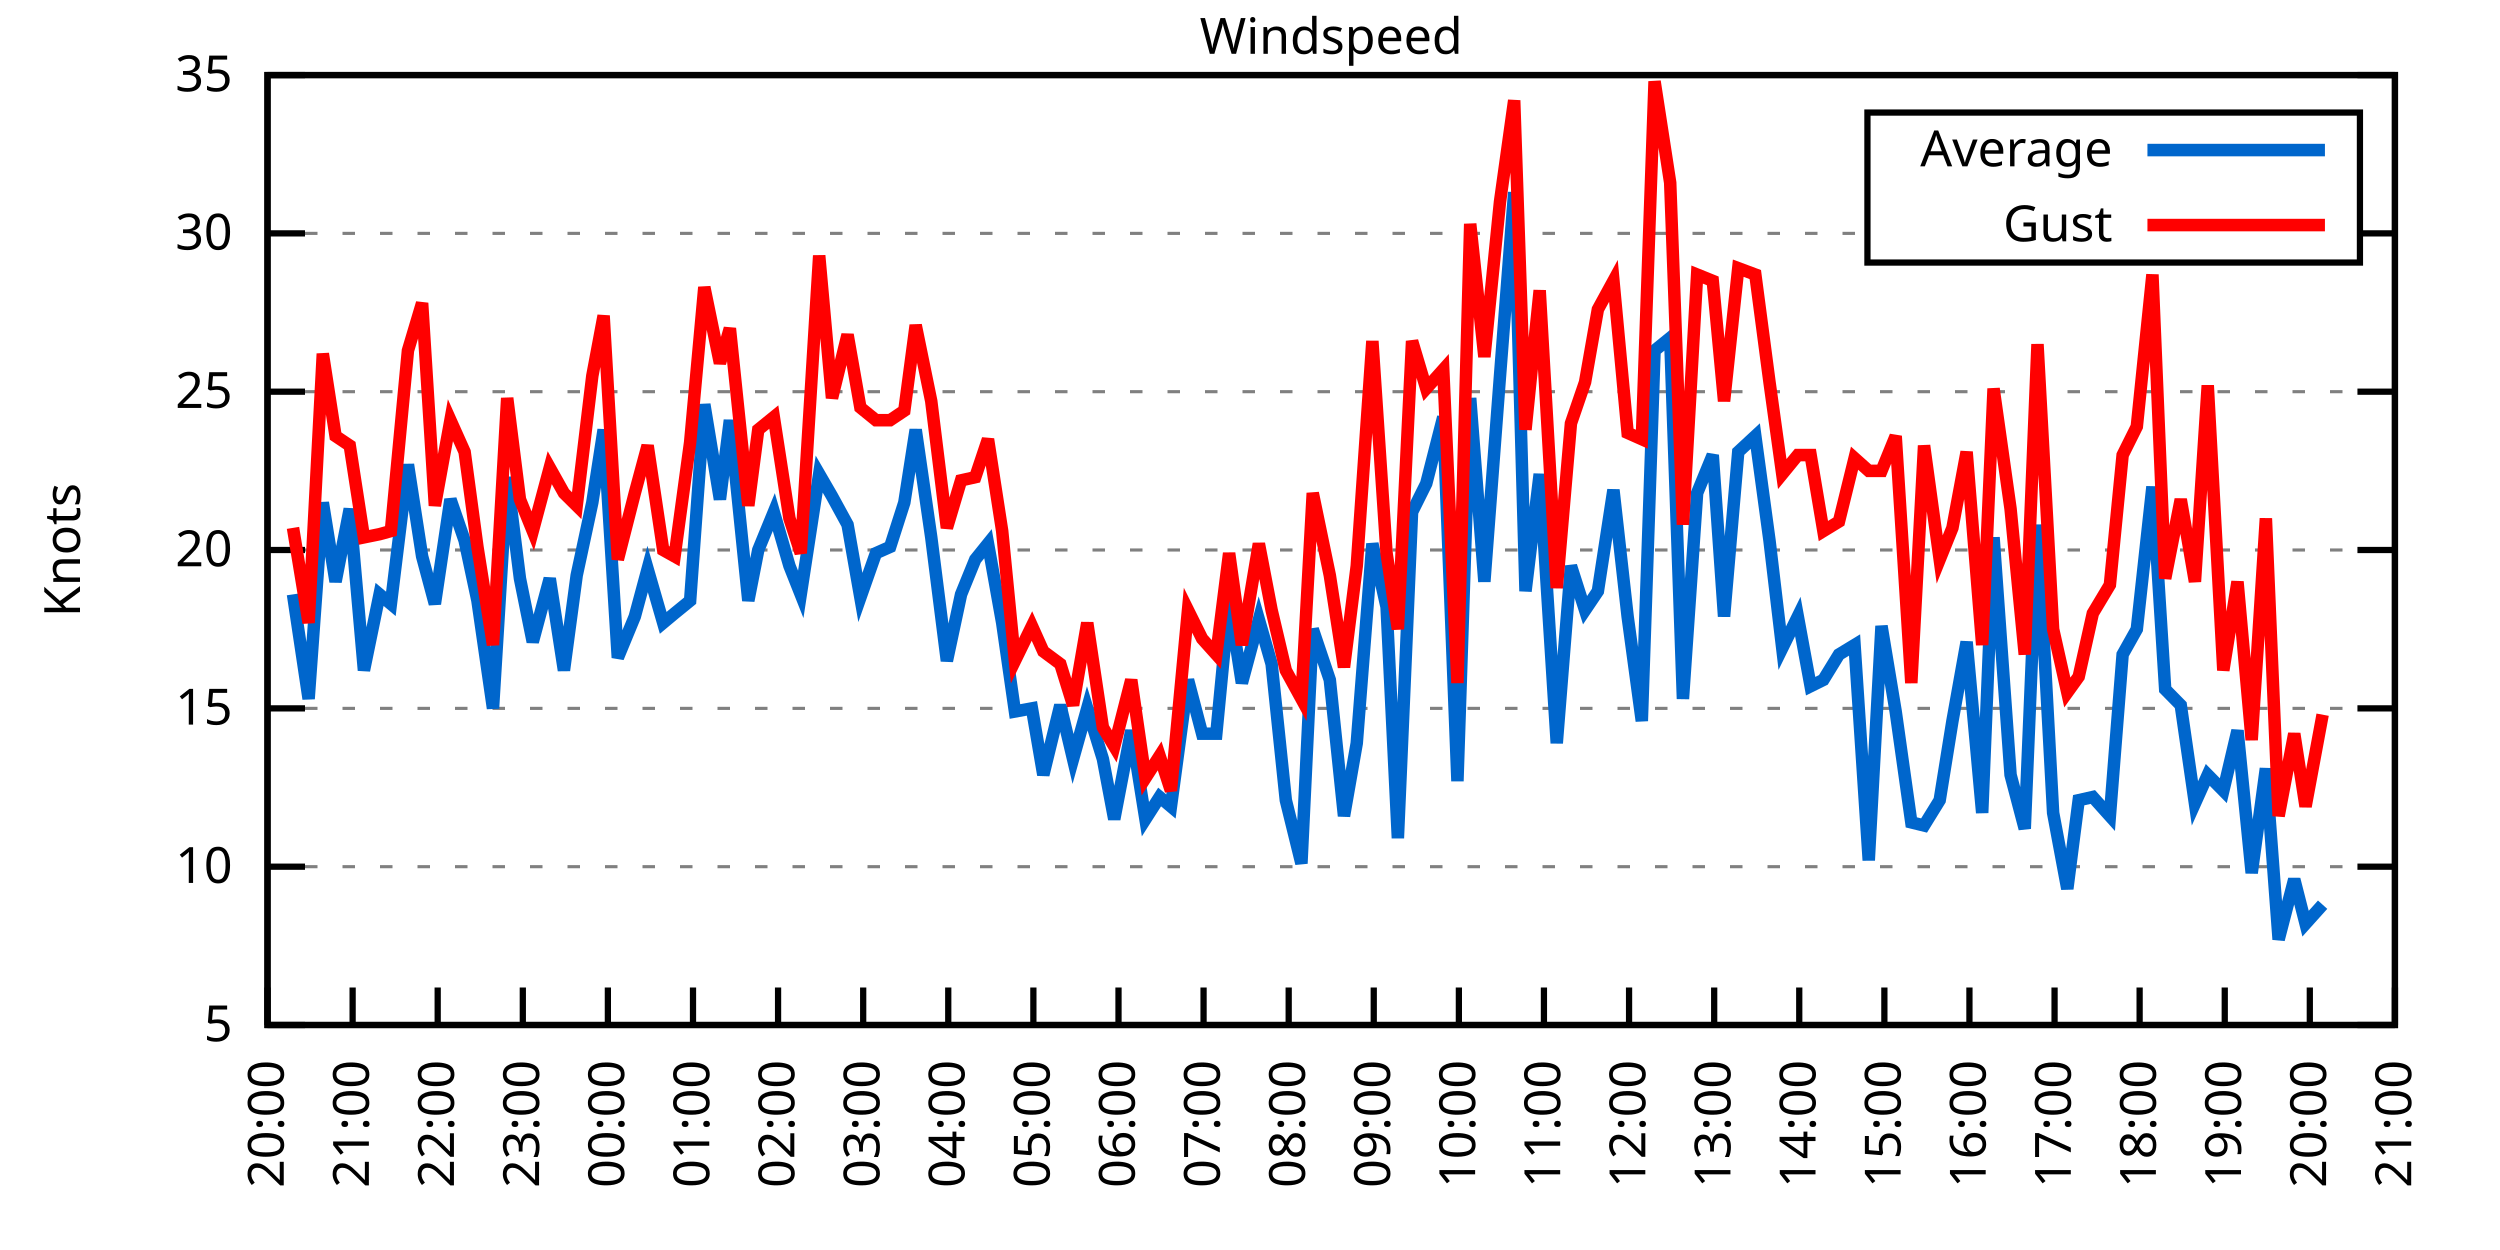
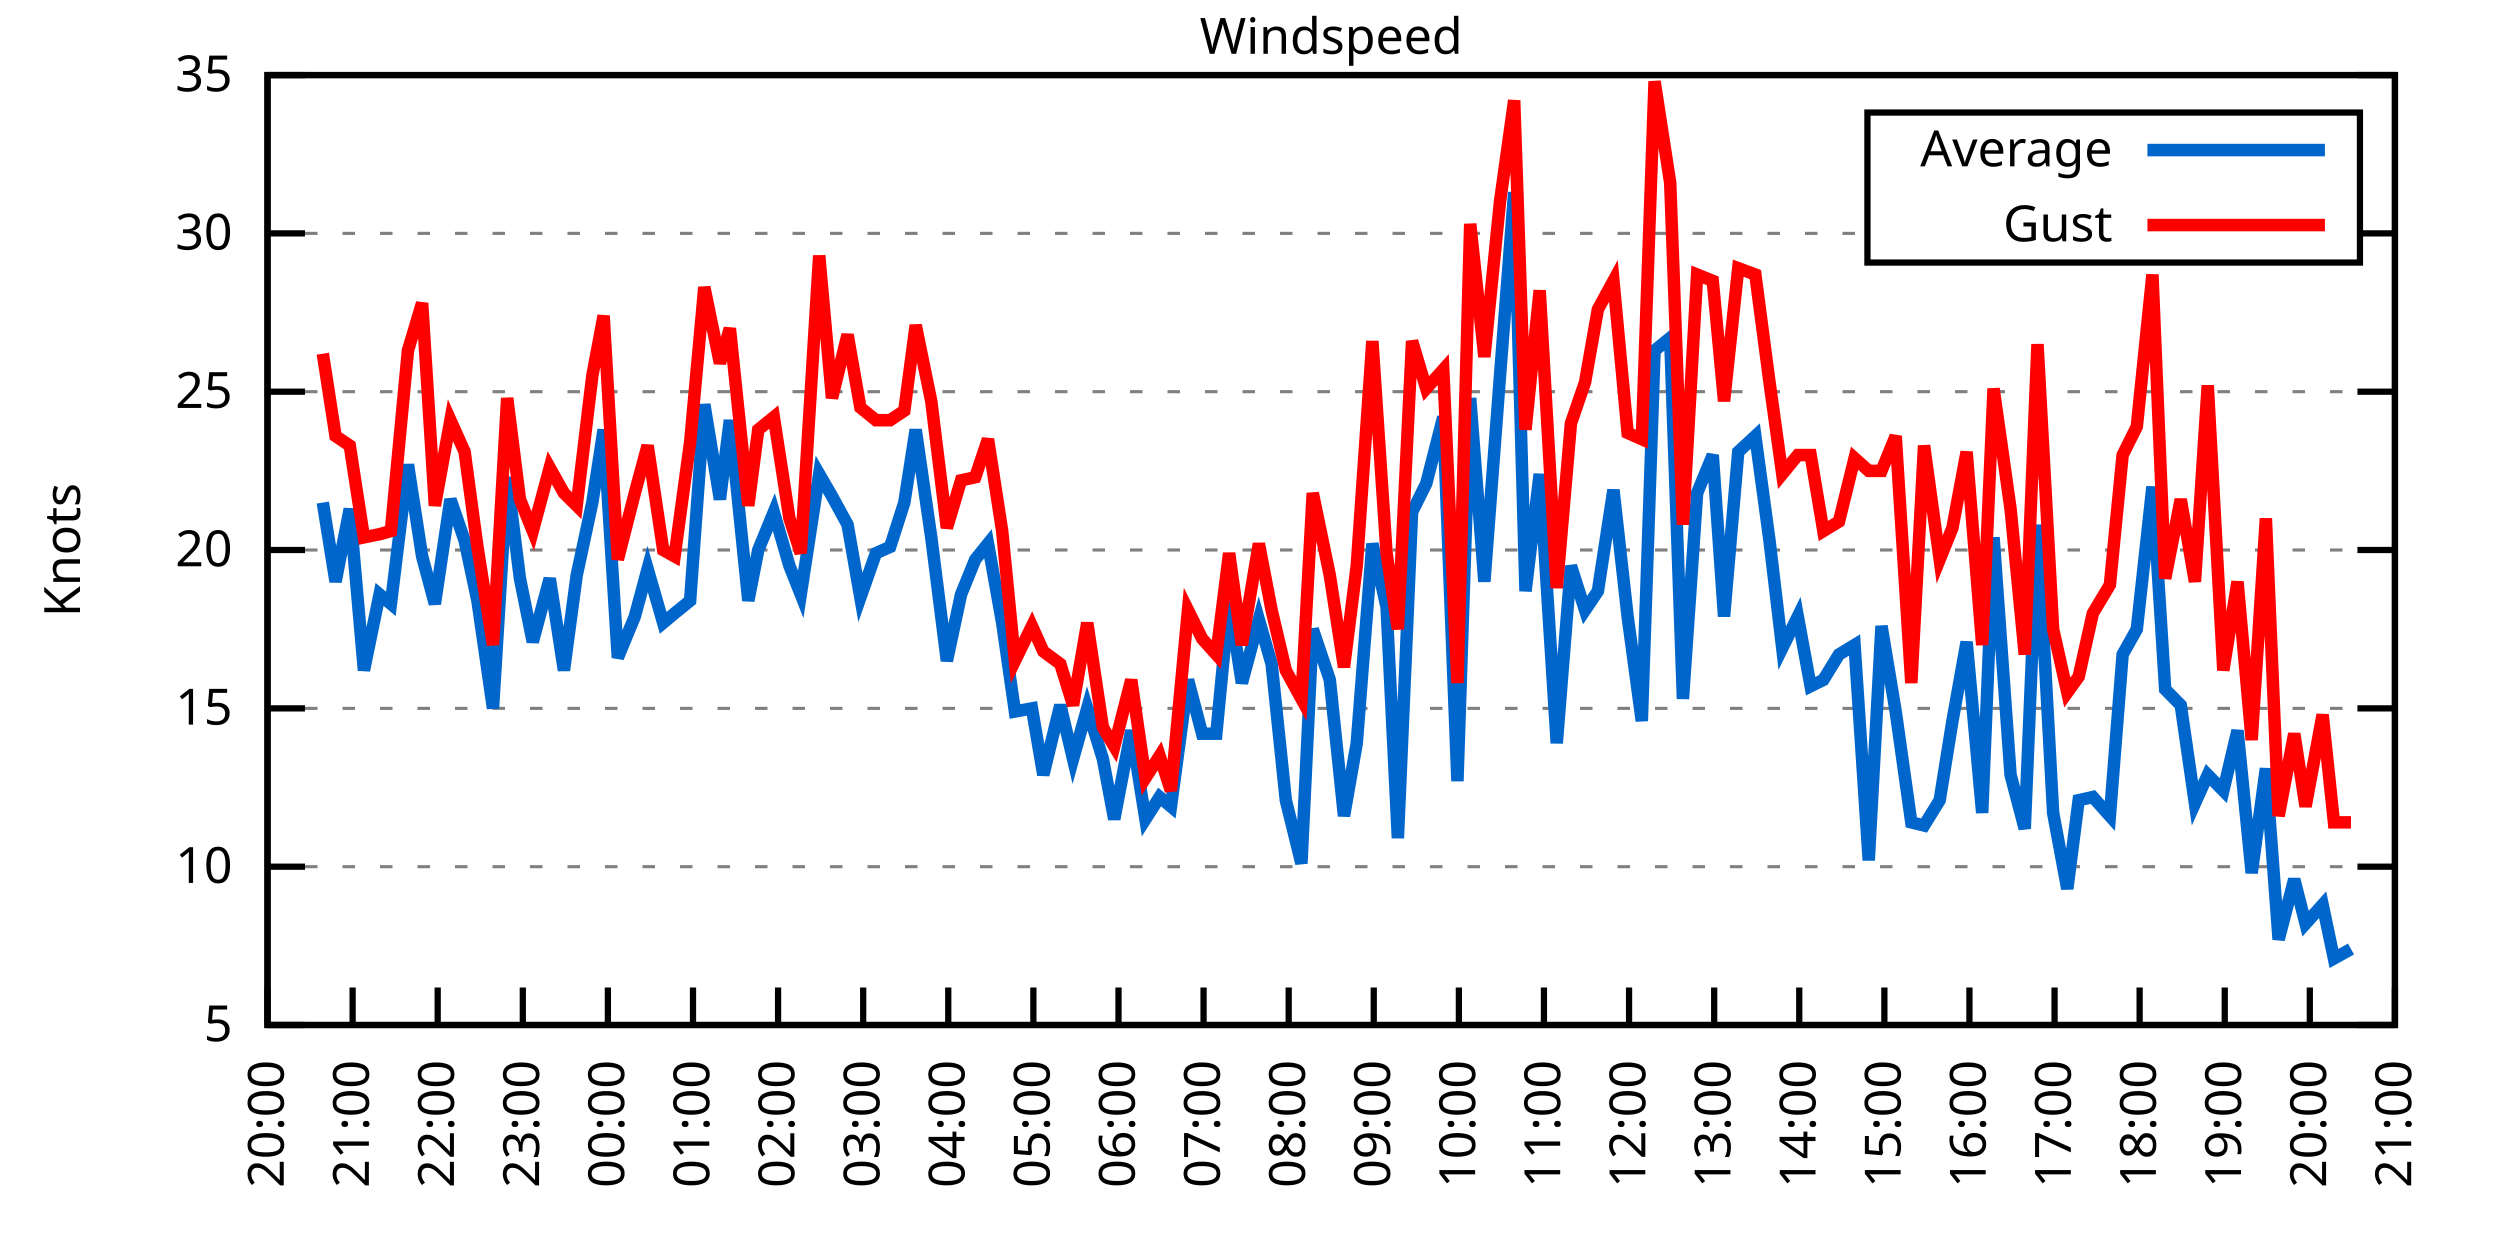
<svg xmlns="http://www.w3.org/2000/svg" xmlns:xlink="http://www.w3.org/1999/xlink" width="400" height="200" viewBox="0 0 400 200">
  <g id="gnuplot_canvas">
    <rect x="0" y="0" width="400" height="200" fill="none" />
    <defs>
      <circle id="gpDot" r="0.5" stroke-width="0.5" stroke="currentColor" />
      <path id="gpPt0" stroke-width="0.333" stroke="currentColor" d="M-1,0 h2 M0,-1 v2" />
      <path id="gpPt1" stroke-width="0.333" stroke="currentColor" d="M-1,-1 L1,1 M1,-1 L-1,1" />
      <path id="gpPt2" stroke-width="0.333" stroke="currentColor" d="M-1,0 L1,0 M0,-1 L0,1 M-1,-1 L1,1 M-1,1 L1,-1" />
      <rect id="gpPt3" stroke-width="0.333" stroke="currentColor" x="-1" y="-1" width="2" height="2" />
      <rect id="gpPt4" stroke-width="0.333" stroke="currentColor" fill="currentColor" x="-1" y="-1" width="2" height="2" />
      <circle id="gpPt5" stroke-width="0.333" stroke="currentColor" cx="0" cy="0" r="1" />
      <use xlink:href="#gpPt5" id="gpPt6" fill="currentColor" stroke="none" />
      <path id="gpPt7" stroke-width="0.333" stroke="currentColor" d="M0,-1.33 L-1.33,0.67 L1.33,0.67 z" />
      <use xlink:href="#gpPt7" id="gpPt8" fill="currentColor" stroke="none" />
      <use xlink:href="#gpPt7" id="gpPt9" stroke="currentColor" transform="rotate(180)" />
      <use xlink:href="#gpPt9" id="gpPt10" fill="currentColor" stroke="none" />
      <use xlink:href="#gpPt3" id="gpPt11" stroke="currentColor" transform="rotate(45)" />
      <use xlink:href="#gpPt11" id="gpPt12" fill="currentColor" stroke="none" />
      <path id="gpPt13" stroke-width="0.333" stroke="currentColor" d="M0,1.330 L1.265,0.411 L0.782,-1.067 L-0.782,-1.076 L-1.265,0.411 z" />
      <use xlink:href="#gpPt13" id="gpPt14" fill="currentColor" stroke="none" />
      <filter id="textbox" filterUnits="objectBoundingBox" x="0" y="0" height="1" width="1">
        <feFlood flood-color="white" flood-opacity="1" result="bgnd" />
        <feComposite in="SourceGraphic" in2="bgnd" operator="atop" />
      </filter>
      <filter id="greybox" filterUnits="objectBoundingBox" x="0" y="0" height="1" width="1">
        <feFlood flood-color="lightgrey" flood-opacity="1" result="grey" />
        <feComposite in="SourceGraphic" in2="grey" operator="atop" />
      </filter>
    </defs>
    <g fill="none" color="white" stroke="currentColor" stroke-width="1.00" stroke-linecap="butt" stroke-linejoin="miter">
</g>
    <g fill="none" color="black" stroke="currentColor" stroke-width="1.00" stroke-linecap="butt" stroke-linejoin="miter">
      <g stroke="none" shape-rendering="crispEdges">
        <polygon fill="rgb(255, 255, 255)" points="42.80,164.00 383.18,164.00 383.18,12.02 42.80,12.02 " />
      </g>
    </g>
    <g fill="none" color="black" stroke="currentColor" stroke-width="1.00" stroke-linecap="butt" stroke-linejoin="miter">
</g>
    <g fill="none" color="black" stroke="black" stroke-width="0.50" stroke-linecap="butt" stroke-linejoin="miter">
</g>
    <g fill="none" color="gray" stroke="currentColor" stroke-width="0.50" stroke-linecap="butt" stroke-linejoin="miter">
      <path stroke="gray" stroke-dasharray="2,4" class="gridline" d="M42.80,164.00 L383.19,164.00  " />
    </g>
    <g fill="none" color="gray" stroke="gray" stroke-width="1.00" stroke-linecap="butt" stroke-linejoin="miter">
</g>
    <g fill="none" color="black" stroke="currentColor" stroke-width="1.00" stroke-linecap="butt" stroke-linejoin="miter">
      <path stroke="black" d="M42.80,164.00 L48.80,164.00 M383.19,164.00 L377.19,164.00  " />
      <g transform="translate(37.20,166.60)" stroke="none" fill="black" font-family="Sans" font-size="8.00" text-anchor="end">
        <text>
          <tspan font-family="Sans"> 5</tspan>
        </text>
      </g>
    </g>
    <g fill="none" color="black" stroke="currentColor" stroke-width="1.00" stroke-linecap="butt" stroke-linejoin="miter">
</g>
    <g fill="none" color="black" stroke="black" stroke-width="0.50" stroke-linecap="butt" stroke-linejoin="miter">
</g>
    <g fill="none" color="gray" stroke="currentColor" stroke-width="0.50" stroke-linecap="butt" stroke-linejoin="miter">
      <path stroke="gray" stroke-dasharray="2,4" class="gridline" d="M42.80,138.67 L383.19,138.67  " />
    </g>
    <g fill="none" color="gray" stroke="gray" stroke-width="1.00" stroke-linecap="butt" stroke-linejoin="miter">
</g>
    <g fill="none" color="black" stroke="currentColor" stroke-width="1.00" stroke-linecap="butt" stroke-linejoin="miter">
      <path stroke="black" d="M42.80,138.67 L48.80,138.67 M383.19,138.67 L377.19,138.67  " />
      <g transform="translate(37.20,141.27)" stroke="none" fill="black" font-family="Sans" font-size="8.00" text-anchor="end">
        <text>
          <tspan font-family="Sans"> 10</tspan>
        </text>
      </g>
    </g>
    <g fill="none" color="black" stroke="currentColor" stroke-width="1.00" stroke-linecap="butt" stroke-linejoin="miter">
</g>
    <g fill="none" color="black" stroke="black" stroke-width="0.50" stroke-linecap="butt" stroke-linejoin="miter">
</g>
    <g fill="none" color="gray" stroke="currentColor" stroke-width="0.50" stroke-linecap="butt" stroke-linejoin="miter">
      <path stroke="gray" stroke-dasharray="2,4" class="gridline" d="M42.80,113.34 L383.19,113.34  " />
    </g>
    <g fill="none" color="gray" stroke="gray" stroke-width="1.00" stroke-linecap="butt" stroke-linejoin="miter">
</g>
    <g fill="none" color="black" stroke="currentColor" stroke-width="1.00" stroke-linecap="butt" stroke-linejoin="miter">
      <path stroke="black" d="M42.80,113.34 L48.80,113.34 M383.19,113.34 L377.19,113.34  " />
      <g transform="translate(37.20,115.94)" stroke="none" fill="black" font-family="Sans" font-size="8.00" text-anchor="end">
        <text>
          <tspan font-family="Sans"> 15</tspan>
        </text>
      </g>
    </g>
    <g fill="none" color="black" stroke="currentColor" stroke-width="1.00" stroke-linecap="butt" stroke-linejoin="miter">
</g>
    <g fill="none" color="black" stroke="black" stroke-width="0.50" stroke-linecap="butt" stroke-linejoin="miter">
</g>
    <g fill="none" color="gray" stroke="currentColor" stroke-width="0.50" stroke-linecap="butt" stroke-linejoin="miter">
      <path stroke="gray" stroke-dasharray="2,4" class="gridline" d="M42.80,88.00 L383.19,88.00  " />
    </g>
    <g fill="none" color="gray" stroke="gray" stroke-width="1.00" stroke-linecap="butt" stroke-linejoin="miter">
</g>
    <g fill="none" color="black" stroke="currentColor" stroke-width="1.00" stroke-linecap="butt" stroke-linejoin="miter">
      <path stroke="black" d="M42.80,88.00 L48.80,88.00 M383.19,88.00 L377.19,88.00  " />
      <g transform="translate(37.20,90.60)" stroke="none" fill="black" font-family="Sans" font-size="8.00" text-anchor="end">
        <text>
          <tspan font-family="Sans"> 20</tspan>
        </text>
      </g>
    </g>
    <g fill="none" color="black" stroke="currentColor" stroke-width="1.00" stroke-linecap="butt" stroke-linejoin="miter">
</g>
    <g fill="none" color="black" stroke="black" stroke-width="0.50" stroke-linecap="butt" stroke-linejoin="miter">
</g>
    <g fill="none" color="gray" stroke="currentColor" stroke-width="0.50" stroke-linecap="butt" stroke-linejoin="miter">
      <path stroke="gray" stroke-dasharray="2,4" class="gridline" d="M42.80,62.67 L383.19,62.67  " />
    </g>
    <g fill="none" color="gray" stroke="gray" stroke-width="1.00" stroke-linecap="butt" stroke-linejoin="miter">
</g>
    <g fill="none" color="black" stroke="currentColor" stroke-width="1.00" stroke-linecap="butt" stroke-linejoin="miter">
      <path stroke="black" d="M42.80,62.67 L48.80,62.67 M383.19,62.67 L377.19,62.67  " />
      <g transform="translate(37.20,65.27)" stroke="none" fill="black" font-family="Sans" font-size="8.00" text-anchor="end">
        <text>
          <tspan font-family="Sans"> 25</tspan>
        </text>
      </g>
    </g>
    <g fill="none" color="black" stroke="currentColor" stroke-width="1.00" stroke-linecap="butt" stroke-linejoin="miter">
</g>
    <g fill="none" color="black" stroke="black" stroke-width="0.50" stroke-linecap="butt" stroke-linejoin="miter">
</g>
    <g fill="none" color="gray" stroke="currentColor" stroke-width="0.50" stroke-linecap="butt" stroke-linejoin="miter">
      <path stroke="gray" stroke-dasharray="2,4" class="gridline" d="M42.80,37.34 L298.79,37.34 M377.59,37.34 L383.19,37.34  " />
    </g>
    <g fill="none" color="gray" stroke="gray" stroke-width="1.00" stroke-linecap="butt" stroke-linejoin="miter">
</g>
    <g fill="none" color="black" stroke="currentColor" stroke-width="1.00" stroke-linecap="butt" stroke-linejoin="miter">
      <path stroke="black" d="M42.80,37.34 L48.80,37.34 M383.19,37.34 L377.19,37.34  " />
      <g transform="translate(37.20,39.94)" stroke="none" fill="black" font-family="Sans" font-size="8.00" text-anchor="end">
        <text>
          <tspan font-family="Sans"> 30</tspan>
        </text>
      </g>
    </g>
    <g fill="none" color="black" stroke="currentColor" stroke-width="1.00" stroke-linecap="butt" stroke-linejoin="miter">
</g>
    <g fill="none" color="black" stroke="black" stroke-width="0.50" stroke-linecap="butt" stroke-linejoin="miter">
</g>
    <g fill="none" color="gray" stroke="currentColor" stroke-width="0.50" stroke-linecap="butt" stroke-linejoin="miter">
      <path stroke="gray" stroke-dasharray="2,4" class="gridline" d="M42.80,12.01 L383.19,12.01  " />
    </g>
    <g fill="none" color="gray" stroke="gray" stroke-width="1.00" stroke-linecap="butt" stroke-linejoin="miter">
</g>
    <g fill="none" color="black" stroke="currentColor" stroke-width="1.00" stroke-linecap="butt" stroke-linejoin="miter">
      <path stroke="black" d="M42.80,12.01 L48.80,12.01 M383.19,12.01 L377.19,12.01  " />
      <g transform="translate(37.20,14.61)" stroke="none" fill="black" font-family="Sans" font-size="8.00" text-anchor="end">
        <text>
          <tspan font-family="Sans"> 35</tspan>
        </text>
      </g>
    </g>
    <g fill="none" color="black" stroke="currentColor" stroke-width="1.00" stroke-linecap="butt" stroke-linejoin="miter">
      <path stroke="black" d="M42.80,164.00 L42.80,158.00  " />
      <g transform="translate(45.40,169.60) rotate(270.00)" stroke="none" fill="black" font-family="Sans" font-size="8.00" text-anchor="end">
        <text>
          <tspan font-family="Sans">20:00</tspan>
        </text>
      </g>
    </g>
    <g fill="none" color="black" stroke="currentColor" stroke-width="1.00" stroke-linecap="butt" stroke-linejoin="miter">
      <path stroke="black" d="M56.42,164.00 L56.42,158.00  " />
      <g transform="translate(59.02,169.60) rotate(270.00)" stroke="none" fill="black" font-family="Sans" font-size="8.00" text-anchor="end">
        <text>
          <tspan font-family="Sans">21:00</tspan>
        </text>
      </g>
    </g>
    <g fill="none" color="black" stroke="currentColor" stroke-width="1.00" stroke-linecap="butt" stroke-linejoin="miter">
      <path stroke="black" d="M70.03,164.00 L70.03,158.00  " />
      <g transform="translate(72.63,169.60) rotate(270.00)" stroke="none" fill="black" font-family="Sans" font-size="8.00" text-anchor="end">
        <text>
          <tspan font-family="Sans">22:00</tspan>
        </text>
      </g>
    </g>
    <g fill="none" color="black" stroke="currentColor" stroke-width="1.00" stroke-linecap="butt" stroke-linejoin="miter">
      <path stroke="black" d="M83.65,164.00 L83.65,158.00  " />
      <g transform="translate(86.25,169.60) rotate(270.00)" stroke="none" fill="black" font-family="Sans" font-size="8.00" text-anchor="end">
        <text>
          <tspan font-family="Sans">23:00</tspan>
        </text>
      </g>
    </g>
    <g fill="none" color="black" stroke="currentColor" stroke-width="1.00" stroke-linecap="butt" stroke-linejoin="miter">
      <path stroke="black" d="M97.26,164.00 L97.26,158.00  " />
      <g transform="translate(99.86,169.60) rotate(270.00)" stroke="none" fill="black" font-family="Sans" font-size="8.00" text-anchor="end">
        <text>
          <tspan font-family="Sans">00:00</tspan>
        </text>
      </g>
    </g>
    <g fill="none" color="black" stroke="currentColor" stroke-width="1.00" stroke-linecap="butt" stroke-linejoin="miter">
      <path stroke="black" d="M110.88,164.00 L110.88,158.00  " />
      <g transform="translate(113.48,169.60) rotate(270.00)" stroke="none" fill="black" font-family="Sans" font-size="8.00" text-anchor="end">
        <text>
          <tspan font-family="Sans">01:00</tspan>
        </text>
      </g>
    </g>
    <g fill="none" color="black" stroke="currentColor" stroke-width="1.00" stroke-linecap="butt" stroke-linejoin="miter">
      <path stroke="black" d="M124.49,164.00 L124.49,158.00  " />
      <g transform="translate(127.09,169.60) rotate(270.00)" stroke="none" fill="black" font-family="Sans" font-size="8.00" text-anchor="end">
        <text>
          <tspan font-family="Sans">02:00</tspan>
        </text>
      </g>
    </g>
    <g fill="none" color="black" stroke="currentColor" stroke-width="1.00" stroke-linecap="butt" stroke-linejoin="miter">
      <path stroke="black" d="M138.11,164.00 L138.11,158.00  " />
      <g transform="translate(140.71,169.60) rotate(270.00)" stroke="none" fill="black" font-family="Sans" font-size="8.00" text-anchor="end">
        <text>
          <tspan font-family="Sans">03:00</tspan>
        </text>
      </g>
    </g>
    <g fill="none" color="black" stroke="currentColor" stroke-width="1.00" stroke-linecap="butt" stroke-linejoin="miter">
      <path stroke="black" d="M151.72,164.00 L151.72,158.00  " />
      <g transform="translate(154.32,169.60) rotate(270.00)" stroke="none" fill="black" font-family="Sans" font-size="8.00" text-anchor="end">
        <text>
          <tspan font-family="Sans">04:00</tspan>
        </text>
      </g>
    </g>
    <g fill="none" color="black" stroke="currentColor" stroke-width="1.00" stroke-linecap="butt" stroke-linejoin="miter">
      <path stroke="black" d="M165.34,164.00 L165.34,158.00  " />
      <g transform="translate(167.94,169.60) rotate(270.00)" stroke="none" fill="black" font-family="Sans" font-size="8.00" text-anchor="end">
        <text>
          <tspan font-family="Sans">05:00</tspan>
        </text>
      </g>
    </g>
    <g fill="none" color="black" stroke="currentColor" stroke-width="1.00" stroke-linecap="butt" stroke-linejoin="miter">
      <path stroke="black" d="M178.96,164.00 L178.96,158.00  " />
      <g transform="translate(181.56,169.60) rotate(270.00)" stroke="none" fill="black" font-family="Sans" font-size="8.00" text-anchor="end">
        <text>
          <tspan font-family="Sans">06:00</tspan>
        </text>
      </g>
    </g>
    <g fill="none" color="black" stroke="currentColor" stroke-width="1.00" stroke-linecap="butt" stroke-linejoin="miter">
      <path stroke="black" d="M192.57,164.00 L192.57,158.00  " />
      <g transform="translate(195.17,169.60) rotate(270.00)" stroke="none" fill="black" font-family="Sans" font-size="8.00" text-anchor="end">
        <text>
          <tspan font-family="Sans">07:00</tspan>
        </text>
      </g>
    </g>
    <g fill="none" color="black" stroke="currentColor" stroke-width="1.00" stroke-linecap="butt" stroke-linejoin="miter">
      <path stroke="black" d="M206.19,164.00 L206.19,158.00  " />
      <g transform="translate(208.79,169.60) rotate(270.00)" stroke="none" fill="black" font-family="Sans" font-size="8.00" text-anchor="end">
        <text>
          <tspan font-family="Sans">08:00</tspan>
        </text>
      </g>
    </g>
    <g fill="none" color="black" stroke="currentColor" stroke-width="1.00" stroke-linecap="butt" stroke-linejoin="miter">
      <path stroke="black" d="M219.80,164.00 L219.80,158.00  " />
      <g transform="translate(222.40,169.60) rotate(270.00)" stroke="none" fill="black" font-family="Sans" font-size="8.00" text-anchor="end">
        <text>
          <tspan font-family="Sans">09:00</tspan>
        </text>
      </g>
    </g>
    <g fill="none" color="black" stroke="currentColor" stroke-width="1.00" stroke-linecap="butt" stroke-linejoin="miter">
      <path stroke="black" d="M233.42,164.00 L233.42,158.00  " />
      <g transform="translate(236.02,169.60) rotate(270.00)" stroke="none" fill="black" font-family="Sans" font-size="8.00" text-anchor="end">
        <text>
          <tspan font-family="Sans">10:00</tspan>
        </text>
      </g>
    </g>
    <g fill="none" color="black" stroke="currentColor" stroke-width="1.00" stroke-linecap="butt" stroke-linejoin="miter">
      <path stroke="black" d="M247.03,164.00 L247.03,158.00  " />
      <g transform="translate(249.63,169.60) rotate(270.00)" stroke="none" fill="black" font-family="Sans" font-size="8.00" text-anchor="end">
        <text>
          <tspan font-family="Sans">11:00</tspan>
        </text>
      </g>
    </g>
    <g fill="none" color="black" stroke="currentColor" stroke-width="1.00" stroke-linecap="butt" stroke-linejoin="miter">
      <path stroke="black" d="M260.65,164.00 L260.65,158.00  " />
      <g transform="translate(263.25,169.60) rotate(270.00)" stroke="none" fill="black" font-family="Sans" font-size="8.00" text-anchor="end">
        <text>
          <tspan font-family="Sans">12:00</tspan>
        </text>
      </g>
    </g>
    <g fill="none" color="black" stroke="currentColor" stroke-width="1.00" stroke-linecap="butt" stroke-linejoin="miter">
      <path stroke="black" d="M274.27,164.00 L274.27,158.00  " />
      <g transform="translate(276.87,169.60) rotate(270.00)" stroke="none" fill="black" font-family="Sans" font-size="8.00" text-anchor="end">
        <text>
          <tspan font-family="Sans">13:00</tspan>
        </text>
      </g>
    </g>
    <g fill="none" color="black" stroke="currentColor" stroke-width="1.00" stroke-linecap="butt" stroke-linejoin="miter">
      <path stroke="black" d="M287.88,164.00 L287.88,158.00  " />
      <g transform="translate(290.48,169.60) rotate(270.00)" stroke="none" fill="black" font-family="Sans" font-size="8.00" text-anchor="end">
        <text>
          <tspan font-family="Sans">14:00</tspan>
        </text>
      </g>
    </g>
    <g fill="none" color="black" stroke="currentColor" stroke-width="1.00" stroke-linecap="butt" stroke-linejoin="miter">
      <path stroke="black" d="M301.50,164.00 L301.50,158.00  " />
      <g transform="translate(304.10,169.60) rotate(270.00)" stroke="none" fill="black" font-family="Sans" font-size="8.00" text-anchor="end">
        <text>
          <tspan font-family="Sans">15:00</tspan>
        </text>
      </g>
    </g>
    <g fill="none" color="black" stroke="currentColor" stroke-width="1.00" stroke-linecap="butt" stroke-linejoin="miter">
      <path stroke="black" d="M315.11,164.00 L315.11,158.00  " />
      <g transform="translate(317.71,169.60) rotate(270.00)" stroke="none" fill="black" font-family="Sans" font-size="8.00" text-anchor="end">
        <text>
          <tspan font-family="Sans">16:00</tspan>
        </text>
      </g>
    </g>
    <g fill="none" color="black" stroke="currentColor" stroke-width="1.00" stroke-linecap="butt" stroke-linejoin="miter">
      <path stroke="black" d="M328.73,164.00 L328.73,158.00  " />
      <g transform="translate(331.33,169.60) rotate(270.00)" stroke="none" fill="black" font-family="Sans" font-size="8.00" text-anchor="end">
        <text>
          <tspan font-family="Sans">17:00</tspan>
        </text>
      </g>
    </g>
    <g fill="none" color="black" stroke="currentColor" stroke-width="1.00" stroke-linecap="butt" stroke-linejoin="miter">
      <path stroke="black" d="M342.34,164.00 L342.34,158.00  " />
      <g transform="translate(344.94,169.60) rotate(270.00)" stroke="none" fill="black" font-family="Sans" font-size="8.00" text-anchor="end">
        <text>
          <tspan font-family="Sans">18:00</tspan>
        </text>
      </g>
    </g>
    <g fill="none" color="black" stroke="currentColor" stroke-width="1.00" stroke-linecap="butt" stroke-linejoin="miter">
      <path stroke="black" d="M355.96,164.00 L355.96,158.00  " />
      <g transform="translate(358.56,169.60) rotate(270.00)" stroke="none" fill="black" font-family="Sans" font-size="8.00" text-anchor="end">
        <text>
          <tspan font-family="Sans">19:00</tspan>
        </text>
      </g>
    </g>
    <g fill="none" color="black" stroke="currentColor" stroke-width="1.00" stroke-linecap="butt" stroke-linejoin="miter">
      <path stroke="black" d="M369.57,164.00 L369.57,158.00  " />
      <g transform="translate(372.17,169.60) rotate(270.00)" stroke="none" fill="black" font-family="Sans" font-size="8.00" text-anchor="end">
        <text>
          <tspan font-family="Sans">20:00</tspan>
        </text>
      </g>
    </g>
    <g fill="none" color="black" stroke="currentColor" stroke-width="1.00" stroke-linecap="butt" stroke-linejoin="miter">
      <path stroke="black" d="M383.19,164.00 L383.19,158.00  " />
      <g transform="translate(385.79,169.60) rotate(270.00)" stroke="none" fill="black" font-family="Sans" font-size="8.00" text-anchor="end">
        <text>
          <tspan font-family="Sans">21:00</tspan>
        </text>
      </g>
    </g>
    <g fill="none" color="black" stroke="currentColor" stroke-width="1.00" stroke-linecap="butt" stroke-linejoin="miter">
</g>
    <g fill="none" color="black" stroke="currentColor" stroke-width="1.00" stroke-linecap="butt" stroke-linejoin="miter">
      <path stroke="black" d="M42.80,12.01 L42.80,164.00 L383.19,164.00 L383.19,12.01 L42.80,12.01 Z  " />
    </g>
    <g fill="none" color="black" stroke="currentColor" stroke-width="1.00" stroke-linecap="butt" stroke-linejoin="miter">
</g>
    <g fill="none" color="black" stroke="currentColor" stroke-width="1.00" stroke-linecap="butt" stroke-linejoin="miter">
      <path stroke="black" d="M298.79,42.01 L298.79,18.01 L377.59,18.01 L377.59,42.01 L298.79,42.01 Z  " />
    </g>
    <g id="Windspeed_plot_1">
      <g fill="none" color="white" stroke="black" stroke-width="2.00" stroke-linecap="butt" stroke-linejoin="miter">
</g>
      <g fill="none" color="black" stroke="currentColor" stroke-width="2.00" stroke-linecap="butt" stroke-linejoin="miter">
        <g transform="translate(337.99,26.61)" stroke="none" fill="black" font-family="Sans" font-size="8.00" text-anchor="end">
          <text>
            <tspan font-family="Sans">Average</tspan>
          </text>
        </g>
      </g>
      <g fill="none" color="black" stroke="currentColor" stroke-width="2.00" stroke-linecap="butt" stroke-linejoin="miter">
-         <path stroke="rgb(  0, 102, 204)" d="M343.59,24.01 L371.99,24.01 M46.88,95.10 L49.38,111.82 L51.65,80.41 L53.69,93.07 L55.96,81.42 L58.23,107.26   L60.73,95.10 L62.54,96.62 L65.27,74.33 L67.54,89.02 L69.58,96.62 L72.07,79.90 L74.34,86.49 L76.39,96.11   L78.88,113.34 L81.15,76.35 L83.19,92.56 L85.24,102.70 L87.96,92.56 L90.23,107.26 L92.27,92.06 L94.77,80.41   L96.58,68.75 L98.85,105.23 L101.57,98.64 L103.62,91.04 L106.11,99.66 L107.93,98.14 L110.42,96.11 L112.69,64.70   L115.19,79.90 L116.78,67.23 L119.73,96.11 L121.32,88.00 L123.81,81.93 L126.31,90.54 L128.12,95.10 L131.07,75.85   L133.12,79.39 L135.61,83.95 L137.66,95.60 L140.15,88.51 L142.42,87.50 L144.69,80.41 L146.51,68.75 L149.00,85.98   L151.50,105.74 L153.77,95.10 L156.04,89.52 L158.08,86.99 L160.35,99.66 L162.39,113.84 L165.11,113.34 L166.93,123.98   L169.65,112.83 L171.69,121.44 L173.96,113.34 L176.46,121.44 L178.28,131.07 L181.00,116.88 L183.27,131.07 L185.54,127.52   L187.35,129.04 L190.08,108.78 L192.34,117.39 L194.61,117.39 L196.66,96.11 L198.70,109.28 L201.42,99.15 L203.46,106.24   L205.73,128.03 L208.23,138.16 L210.04,100.67 L212.77,108.78 L215.04,130.56 L217.08,118.91 L219.58,86.99 L221.85,97.12   L223.66,134.11 L225.93,81.93 L228.20,77.37 L230.92,66.73 L233.19,124.99 L235.23,63.69 L237.50,93.07 L240.00,60.14   L242.27,30.76 L244.08,94.59 L246.35,75.85 L249.08,118.91 L251.35,90.54 L253.61,97.63 L255.66,94.59 L258.15,78.38   L260.42,98.64 L262.69,115.36 L264.73,56.09 L267.23,54.06 L269.27,111.82 L271.54,78.89 L274.04,72.81 L275.85,98.64   L278.12,72.30 L280.85,69.77 L283.12,86.49 L285.16,103.71 L287.65,98.64 L289.70,109.79 L291.74,108.78 L294.23,104.72   L296.73,103.20 L299.00,137.66 L301.04,100.16 L303.31,113.84 L305.81,131.58 L307.85,132.08 L310.35,128.03 L312.39,115.36   L314.66,102.70 L317.15,130.06 L318.97,85.98 L321.69,123.98 L323.96,132.59 L326.00,83.95 L328.50,130.06 L330.77,142.21   L332.59,128.03 L334.85,127.52 L337.58,130.56 L339.62,104.72 L341.89,100.67 L344.39,77.87 L346.43,110.30 L348.92,112.83   L351.19,128.54 L353.24,123.98 L355.73,126.51 L358.00,116.88 L360.27,139.68 L362.54,122.96 L364.58,150.32 L367.08,140.69   L368.89,147.79 L371.62,144.75  " />
+         <path stroke="rgb(  0, 102, 204)" d="M343.59,24.01 L371.99,24.01 M51.65,80.41 L53.69,93.07 L55.96,81.42 L58.23,107.26 L60.73,95.10 L62.54,96.62   L65.27,74.33 L67.54,89.02 L69.58,96.62 L72.07,79.90 L74.34,86.49 L76.39,96.11 L78.88,113.34 L81.15,76.35   L83.19,92.56 L85.24,102.70 L87.96,92.56 L90.23,107.26 L92.27,92.06 L94.77,80.41 L96.58,68.75 L98.85,105.23   L101.57,98.64 L103.62,91.04 L106.11,99.66 L107.93,98.14 L110.42,96.11 L112.69,64.70 L115.19,79.90 L116.78,67.23   L119.73,96.11 L121.32,88.00 L123.81,81.93 L126.31,90.54 L128.12,95.10 L131.07,75.85 L133.12,79.39 L135.61,83.95   L137.66,95.60 L140.15,88.51 L142.42,87.50 L144.69,80.41 L146.51,68.75 L149.00,85.98 L151.50,105.74 L153.77,95.10   L156.04,89.52 L158.08,86.99 L160.35,99.66 L162.39,113.84 L165.11,113.34 L166.93,123.98 L169.65,112.83 L171.69,121.44   L173.96,113.34 L176.46,121.44 L178.28,131.07 L181.00,116.88 L183.27,131.07 L185.54,127.52 L187.35,129.04 L190.08,108.78   L192.34,117.39 L194.61,117.39 L196.66,96.11 L198.70,109.28 L201.42,99.15 L203.46,106.24 L205.73,128.03 L208.23,138.16   L210.04,100.67 L212.77,108.78 L215.04,130.56 L217.08,118.91 L219.58,86.99 L221.85,97.12 L223.66,134.11 L225.93,81.93   L228.20,77.37 L230.92,66.73 L233.19,124.99 L235.23,63.69 L237.50,93.07 L240.00,60.14 L242.27,30.76 L244.08,94.59   L246.35,75.85 L249.08,118.91 L251.35,90.54 L253.61,97.63 L255.66,94.59 L258.15,78.38 L260.42,98.64 L262.69,115.36   L264.73,56.09 L267.23,54.06 L269.27,111.82 L271.54,78.89 L274.04,72.81 L275.85,98.64 L278.12,72.30 L280.85,69.77   L283.12,86.49 L285.16,103.71 L287.65,98.64 L289.70,109.79 L291.74,108.78 L294.23,104.72 L296.73,103.20 L299.00,137.66   L301.04,100.16 L303.31,113.84 L305.81,131.58 L307.85,132.08 L310.35,128.03 L312.39,115.36 L314.66,102.70 L317.15,130.06   L318.97,85.98 L321.69,123.98 L323.96,132.59 L326.00,83.95 L328.50,130.06 L330.77,142.21 L332.59,128.03 L334.85,127.52   L337.58,130.56 L339.62,104.72 L341.89,100.67 L344.39,77.87 L346.43,110.30 L348.92,112.83 L351.19,128.54 L353.24,123.98   L355.73,126.51 L358.00,116.88 L360.27,139.68 L362.54,122.96 L364.58,150.32 L367.08,140.69 L368.89,147.79 L371.62,144.75   L373.43,153.36 L376.16,151.84  " />
      </g>
    </g>
    <g id="Windspeed_plot_2">
      <g fill="none" color="black" stroke="currentColor" stroke-width="2.00" stroke-linecap="butt" stroke-linejoin="miter">
        <g transform="translate(337.99,38.61)" stroke="none" fill="black" font-family="Sans" font-size="8.00" text-anchor="end">
          <text>
            <tspan font-family="Sans">Gust</tspan>
          </text>
        </g>
      </g>
      <g fill="none" color="black" stroke="currentColor" stroke-width="2.00" stroke-linecap="butt" stroke-linejoin="miter">
-         <path stroke="rgb(255,   0,   0)" d="M343.59,36.01 L371.99,36.01 M46.88,84.46 L49.38,99.66 L51.65,56.59 L53.69,69.77 L55.96,71.29 L58.23,85.98   L60.73,85.47 L62.54,84.97 L65.27,56.09 L67.54,48.49 L69.58,80.91 L72.07,67.23 L74.34,72.30 L76.39,87.50   L78.88,103.20 L81.15,63.69 L83.19,79.90 L85.24,84.97 L87.96,74.83 L90.23,78.89 L92.27,80.91 L94.77,60.14   L96.58,50.51 L98.85,89.52 L101.57,78.89 L103.62,71.29 L106.11,88.00 L107.93,89.02 L110.42,70.78 L112.69,45.95   L115.19,58.11 L116.78,52.54 L119.73,80.91 L121.32,68.75 L123.81,66.73 L126.31,82.94 L128.12,88.51 L131.07,40.89   L133.12,63.69 L135.61,53.55 L137.66,65.21 L140.15,67.23 L142.42,67.23 L144.69,65.71 L146.51,52.03 L149.00,64.19   L151.50,84.46 L153.77,76.86 L156.04,76.35 L158.08,70.27 L160.35,84.97 L162.39,105.74 L165.11,100.16 L166.93,104.22   L169.65,106.24 L171.69,112.83 L173.96,99.66 L176.46,116.38 L178.28,119.42 L181.00,108.78 L183.27,124.48 L185.54,120.94   L187.35,126.51 L190.08,97.63 L192.34,102.19 L194.61,104.72 L196.66,88.51 L198.70,103.20 L201.42,86.99 L203.46,97.63   L205.73,107.26 L208.23,111.82 L210.04,78.89 L212.77,92.06 L215.04,106.75 L217.08,90.54 L219.58,54.57 L221.85,88.51   L223.66,100.67 L225.93,54.57 L228.20,62.17 L230.92,59.13 L233.19,109.28 L235.23,35.82 L237.50,57.10 L240.00,32.28   L242.27,16.06 L244.08,68.75 L246.35,46.46 L249.08,94.08 L251.35,67.74 L253.61,61.15 L255.66,49.50 L258.15,44.94   L260.42,69.26 L262.69,70.27 L264.73,13.02 L267.23,29.24 L269.27,83.95 L271.54,43.93 L274.04,44.94 L275.85,64.19   L278.12,42.91 L280.85,43.93 L283.12,61.15 L285.16,75.85 L287.65,72.81 L289.70,72.81 L291.74,84.97 L294.23,83.45   L296.73,73.31 L299.00,75.34 L301.04,75.34 L303.31,69.77 L305.81,109.28 L307.85,71.29 L310.35,89.52 L312.39,84.46   L314.66,72.30 L317.15,103.20 L318.97,62.17 L321.69,81.42 L323.96,104.72 L326.00,55.07 L328.50,100.67 L330.77,110.80   L332.59,108.27 L334.85,98.14 L337.58,93.58 L339.62,72.81 L341.89,68.25 L344.39,43.93 L346.43,92.56 L348.92,79.90   L351.19,93.07 L353.24,61.66 L355.73,107.26 L358.00,93.07 L360.27,118.40 L362.54,82.94 L364.58,130.56 L367.08,117.39   L368.89,129.04 L371.62,114.35  " />
+         <path stroke="rgb(255,   0,   0)" d="M343.59,36.01 L371.99,36.01 M51.65,56.59 L53.69,69.77 L55.96,71.29 L58.23,85.98 L60.73,85.47 L62.54,84.97   L65.27,56.09 L67.54,48.49 L69.58,80.91 L72.07,67.23 L74.34,72.30 L76.39,87.50 L78.88,103.20 L81.15,63.69   L83.19,79.90 L85.24,84.97 L87.96,74.83 L90.23,78.89 L92.27,80.91 L94.77,60.14 L96.58,50.51 L98.85,89.52   L101.57,78.89 L103.62,71.29 L106.11,88.00 L107.93,89.02 L110.42,70.78 L112.69,45.95 L115.19,58.11 L116.78,52.54   L119.73,80.91 L121.32,68.75 L123.81,66.73 L126.31,82.94 L128.12,88.51 L131.07,40.89 L133.12,63.69 L135.61,53.55   L137.66,65.21 L140.15,67.23 L142.42,67.23 L144.69,65.71 L146.51,52.03 L149.00,64.19 L151.50,84.46 L153.77,76.86   L156.04,76.35 L158.08,70.27 L160.35,84.97 L162.39,105.74 L165.11,100.16 L166.93,104.22 L169.65,106.24 L171.69,112.83   L173.96,99.66 L176.46,116.38 L178.28,119.42 L181.00,108.78 L183.27,124.48 L185.54,120.94 L187.35,126.51 L190.08,97.63   L192.34,102.19 L194.61,104.72 L196.66,88.51 L198.70,103.20 L201.42,86.99 L203.46,97.63 L205.73,107.26 L208.23,111.82   L210.04,78.89 L212.77,92.06 L215.04,106.75 L217.08,90.54 L219.58,54.57 L221.85,88.51 L223.66,100.67 L225.93,54.57   L228.20,62.17 L230.92,59.13 L233.19,109.28 L235.23,35.82 L237.50,57.10 L240.00,32.28 L242.27,16.06 L244.08,68.75   L246.35,46.46 L249.08,94.08 L251.35,67.74 L253.61,61.15 L255.66,49.50 L258.15,44.94 L260.42,69.26 L262.69,70.27   L264.73,13.02 L267.23,29.24 L269.27,83.95 L271.54,43.93 L274.04,44.94 L275.85,64.19 L278.12,42.91 L280.85,43.93   L283.12,61.15 L285.16,75.85 L287.65,72.81 L289.70,72.81 L291.74,84.97 L294.23,83.45 L296.73,73.31 L299.00,75.34   L301.04,75.34 L303.31,69.77 L305.81,109.28 L307.85,71.29 L310.35,89.52 L312.39,84.46 L314.66,72.30 L317.15,103.20   L318.97,62.17 L321.69,81.42 L323.96,104.72 L326.00,55.07 L328.50,100.67 L330.77,110.80 L332.59,108.27 L334.85,98.14   L337.58,93.58 L339.62,72.81 L341.89,68.25 L344.39,43.93 L346.43,92.56 L348.92,79.90 L351.19,93.07 L353.24,61.66   L355.73,107.26 L358.00,93.07 L360.27,118.40 L362.54,82.94 L364.58,130.56 L367.08,117.39 L368.89,129.04 L371.62,114.35   L373.43,131.58 L376.16,131.58  " />
      </g>
    </g>
    <g fill="none" color="black" stroke="currentColor" stroke-width="2.00" stroke-linecap="butt" stroke-linejoin="miter">
</g>
    <g fill="none" color="black" stroke="black" stroke-width="1.00" stroke-linecap="butt" stroke-linejoin="miter">
</g>
    <g fill="none" color="black" stroke="currentColor" stroke-width="1.00" stroke-linecap="butt" stroke-linejoin="miter">
      <path stroke="black" d="M42.80,12.01 L42.80,164.00 L383.19,164.00 L383.19,12.01 L42.80,12.01 Z  " />
      <g transform="translate(12.80,88.01) rotate(270.00)" stroke="none" fill="black" font-family="Sans" font-size="8.00" text-anchor="middle">
        <text>
          <tspan font-family="Sans">Knots</tspan>
        </text>
      </g>
    </g>
    <g fill="none" color="black" stroke="currentColor" stroke-width="1.00" stroke-linecap="butt" stroke-linejoin="miter">
</g>
    <g fill="none" color="black" stroke="currentColor" stroke-width="1.00" stroke-linecap="butt" stroke-linejoin="miter">
      <g transform="translate(212.99,8.61)" stroke="none" fill="black" font-family="Sans" font-size="8.00" text-anchor="middle">
        <text>
          <tspan font-family="Sans">Windspeed</tspan>
        </text>
      </g>
    </g>
    <g fill="none" color="black" stroke="currentColor" stroke-width="1.00" stroke-linecap="butt" stroke-linejoin="miter">
</g>
  </g>
</svg>
